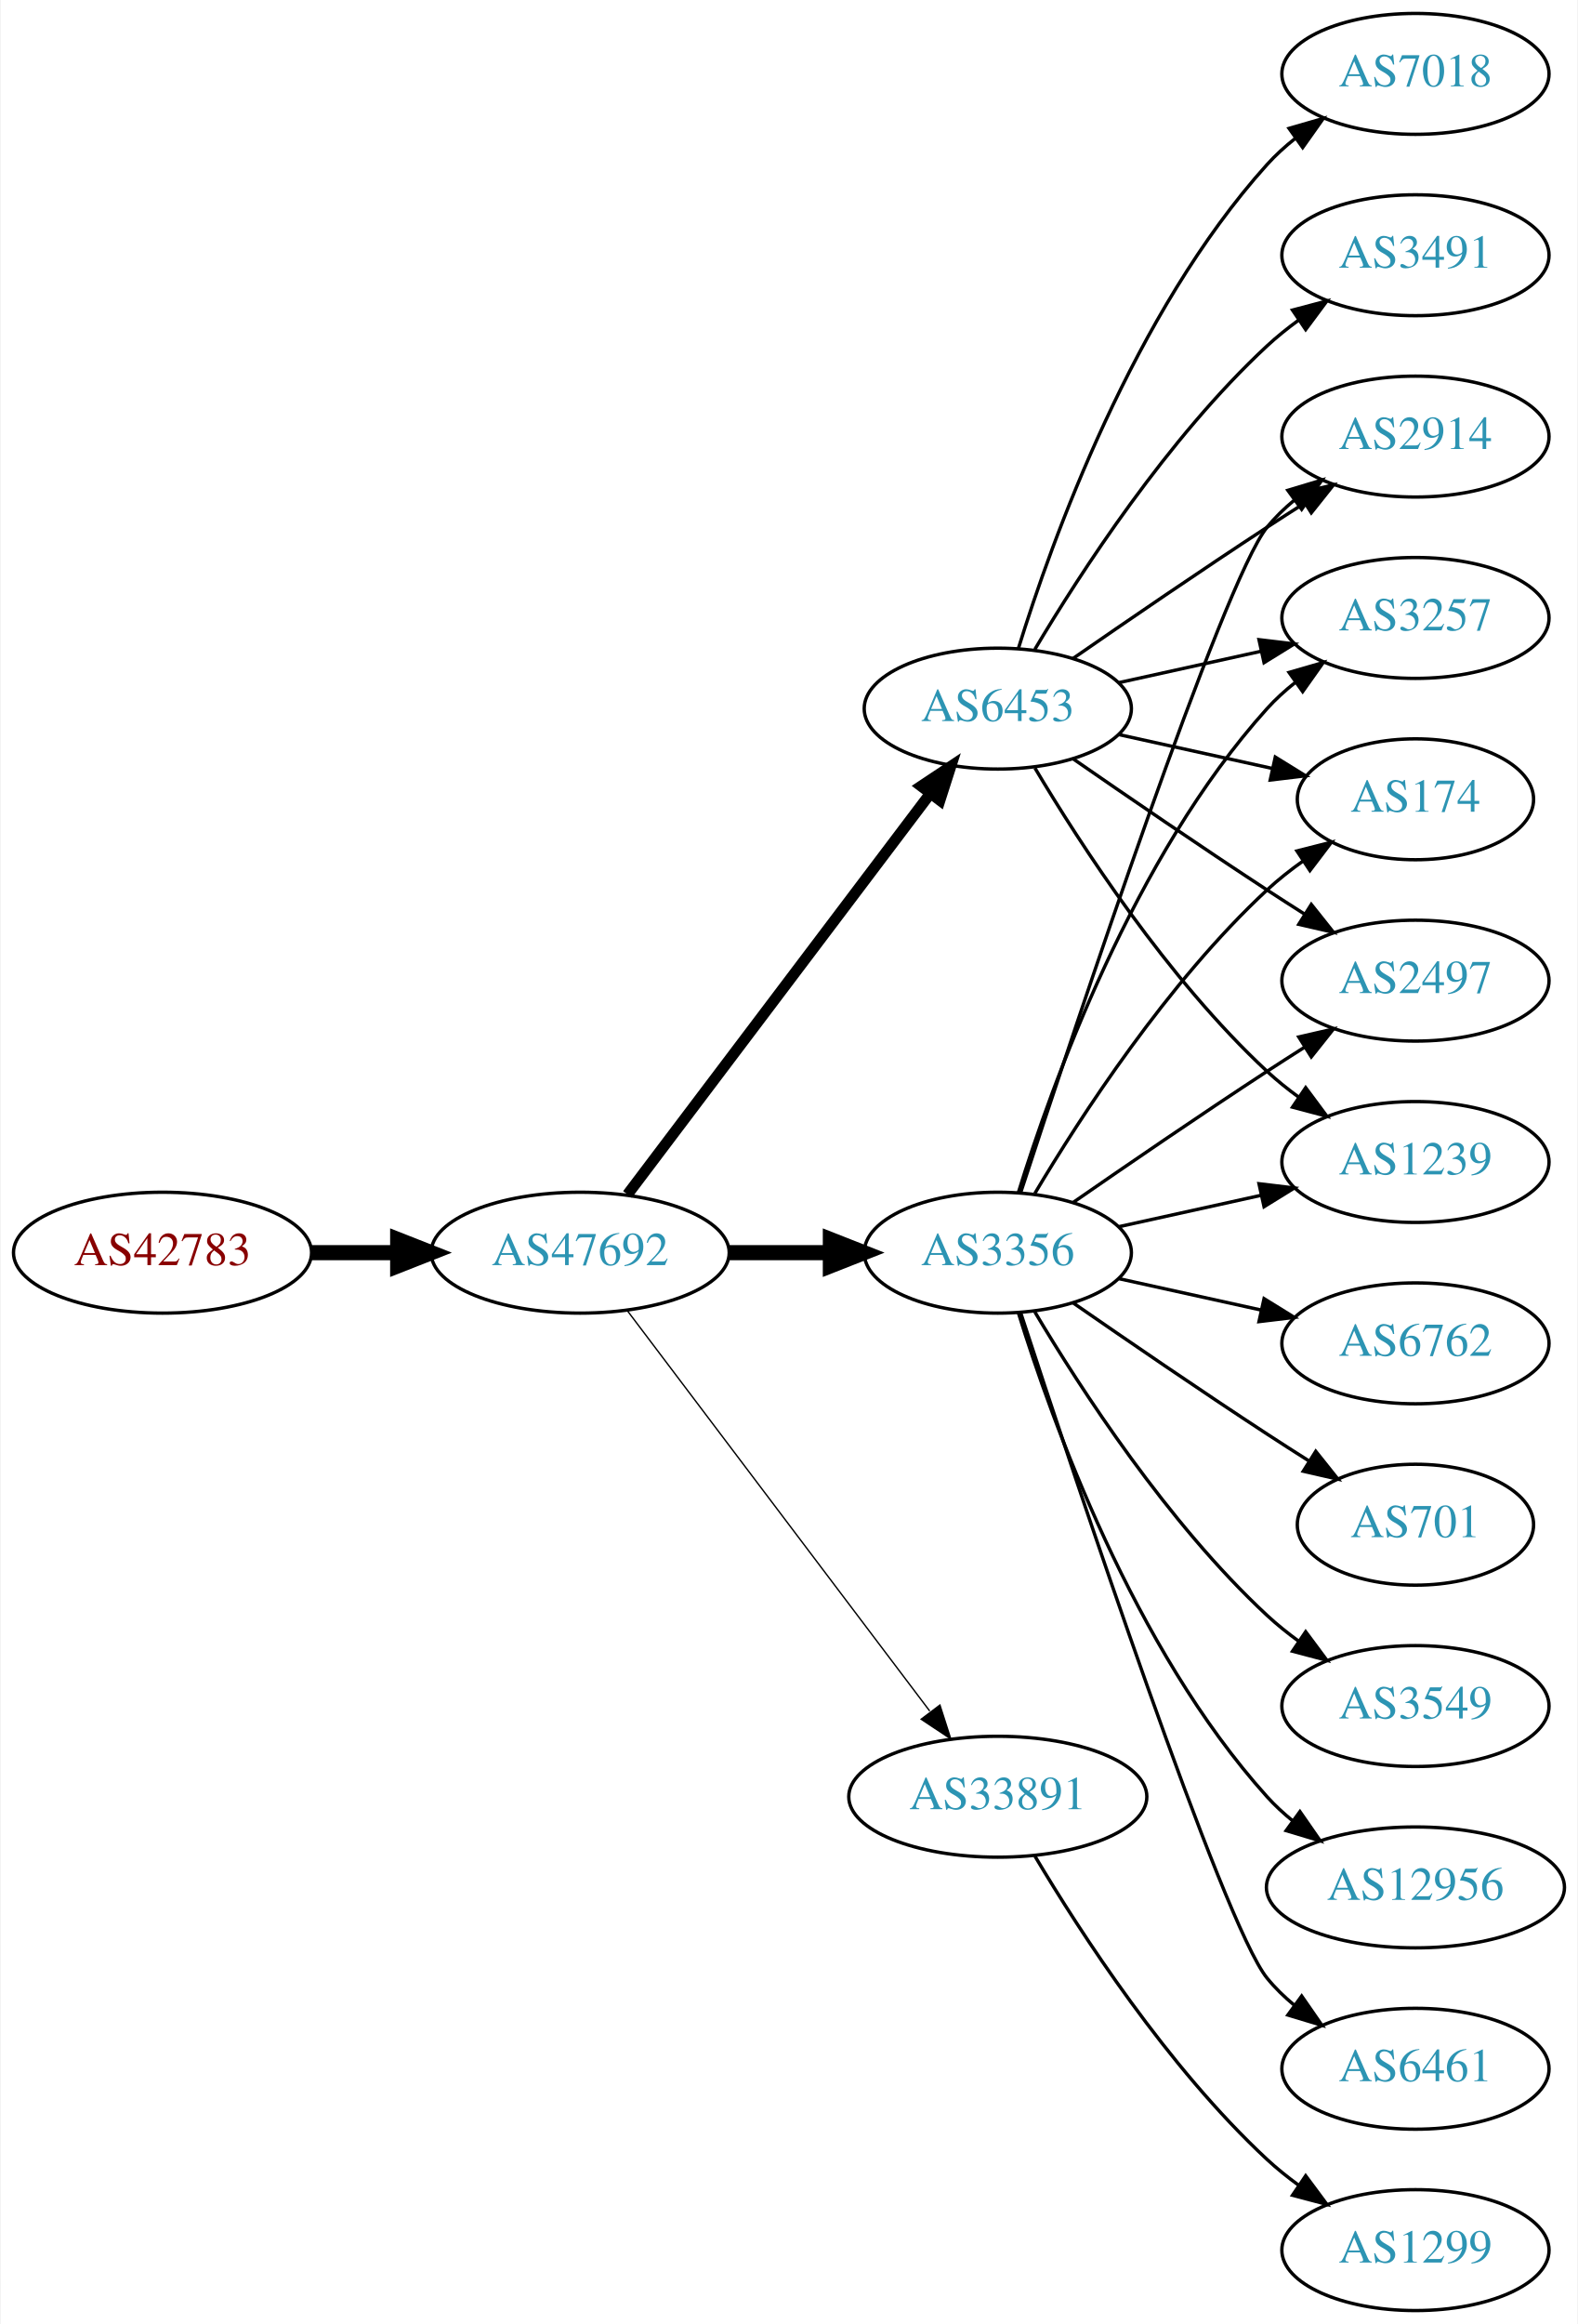
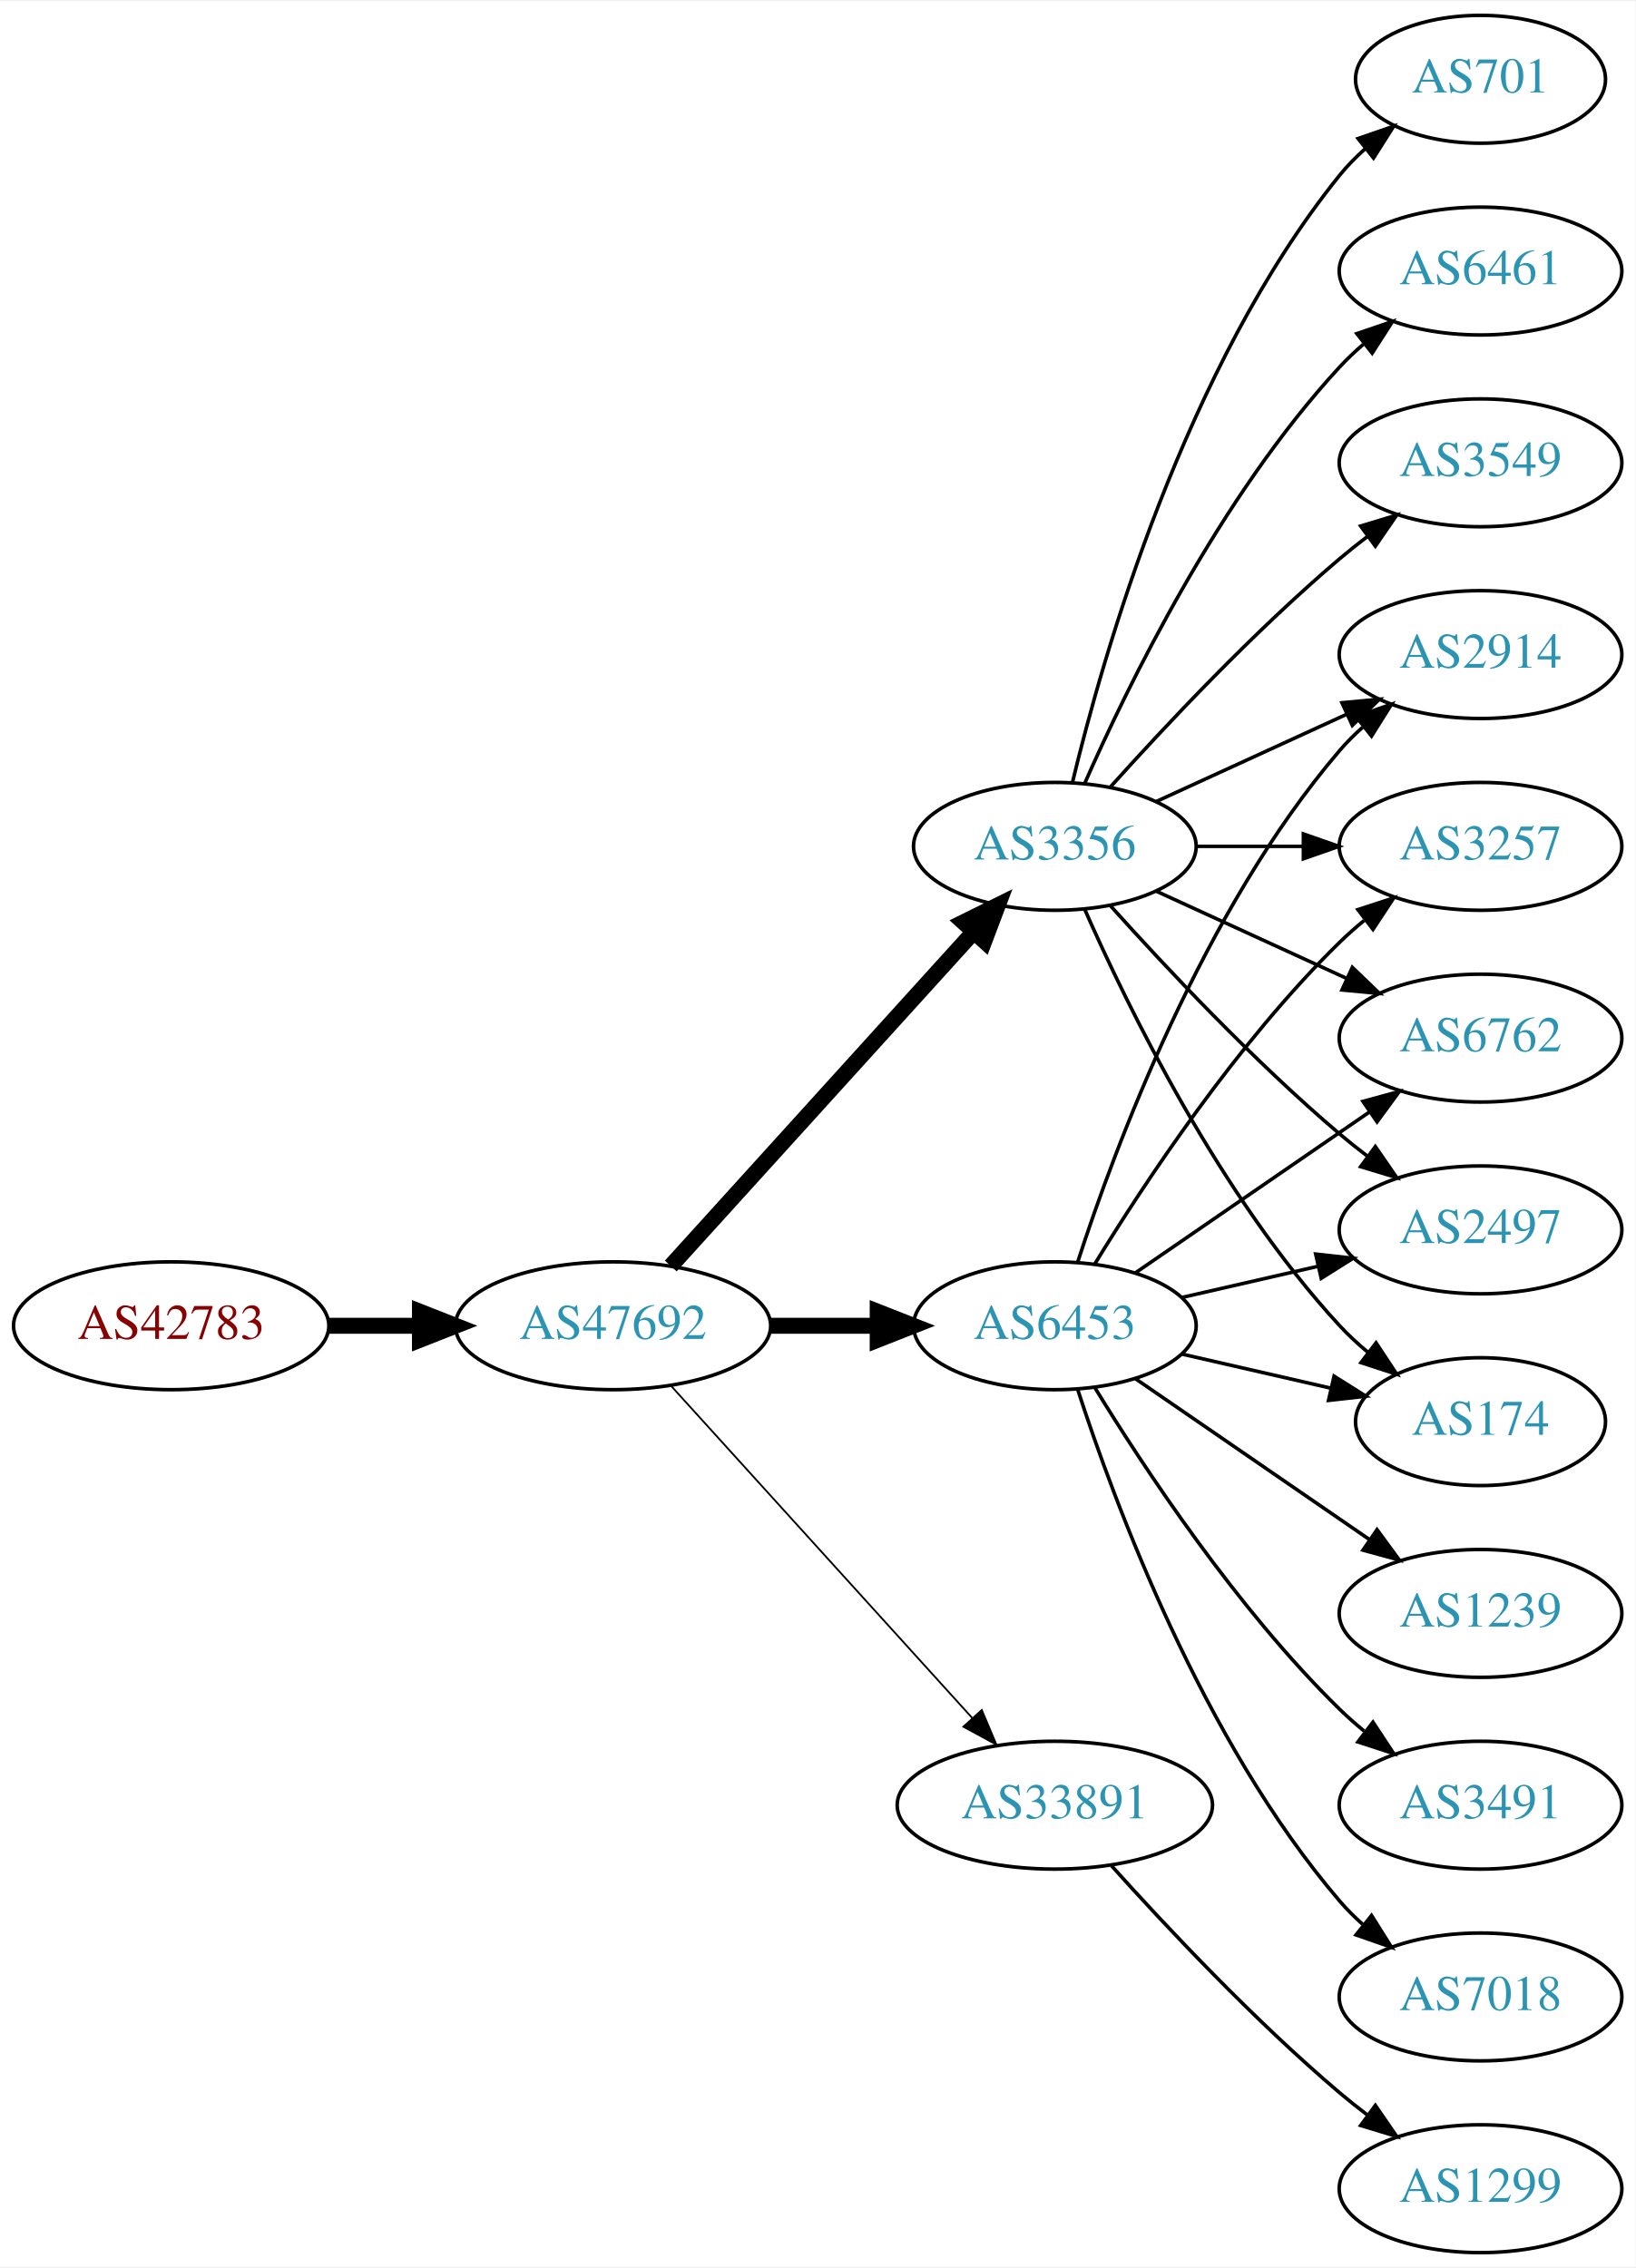
- <svg xmlns="http://www.w3.org/2000/svg" xmlns:xlink="http://www.w3.org/1999/xlink" width="470pt" height="692pt" viewBox="0.00 0.00 469.57 692.00">
-   <g id="graph0" class="graph" transform="scale(1 1) rotate(0) translate(4 688)">
-     <polygon fill="white" stroke="none" points="-4,4 -4,-688 465.569,-688 465.569,4 -4,4" />
+ <svg xmlns="http://www.w3.org/2000/svg" xmlns:xlink="http://www.w3.org/1999/xlink" width="460pt" height="638pt" viewBox="0.00 0.00 460.47 638.00">
+   <g id="graph0" class="graph" transform="scale(1 1) rotate(0) translate(4 634)">
+     <polygon fill="white" stroke="none" points="-4,4 -4,-634 456.469,-634 456.469,4 -4,4" />
    <g id="node1" class="node">
      <g id="a_node1">
        <a xlink:href="/asn/42783" xlink:title="AS42783 ~ ACP Gruppe [AT]">
-           <ellipse fill="#ffffff" stroke="black" cx="44.196" cy="-315" rx="44.393" ry="18" />
-           <text text-anchor="middle" x="44.196" y="-311.3" font-family="Times,serif" font-size="14.00" fill="#880000">AS42783</text>
+           <ellipse fill="#ffffff" stroke="black" cx="44.196" cy="-261" rx="44.393" ry="18" />
+           <text text-anchor="middle" x="44.196" y="-257.3" font-family="Times,serif" font-size="14.00" fill="#880000">AS42783</text>
        </a>
      </g>
    </g>
    <g id="node2" class="node">
      <g id="a_node2">
        <a xlink:href="/asn/47692" xlink:title="AS47692 ~ Nessus GmbH [AT]">
-           <ellipse fill="#ffffff" stroke="black" cx="168.588" cy="-315" rx="44.393" ry="18" />
-           <text text-anchor="middle" x="168.588" y="-311.3" font-family="Times,serif" font-size="14.00" fill="#2c94b3">AS47692</text>
+           <ellipse fill="#ffffff" stroke="black" cx="168.588" cy="-261" rx="44.393" ry="18" />
+           <text text-anchor="middle" x="168.588" y="-257.3" font-family="Times,serif" font-size="14.00" fill="#2c94b3">AS47692</text>
        </a>
      </g>
    </g>
    <g id="edge1" class="edge">
-       <path fill="none" stroke="black" stroke-width="4.5" d="M88.692,-315C96.898,-315 105.569,-315 114.041,-315" />
-       <polygon fill="black" stroke="black" stroke-width="4.5" points="114.233,-318.938 124.233,-315 114.233,-311.063 114.233,-318.938" />
+       <path fill="none" stroke="black" stroke-width="4.5" d="M88.692,-261C96.898,-261 105.569,-261 114.041,-261" />
+       <polygon fill="black" stroke="black" stroke-width="4.5" points="114.233,-264.938 124.233,-261 114.233,-257.063 114.233,-264.938" />
    </g>
    <g id="node3" class="node">
      <g id="a_node3">
-         <a xlink:href="/asn/3356" xlink:title="AS3356 ~ Level 3 Parent, LLC [US]">
-           <ellipse fill="#ffffff" stroke="black" cx="292.98" cy="-315" rx="39.794" ry="18" />
-           <text text-anchor="middle" x="292.98" y="-311.3" font-family="Times,serif" font-size="14.00" fill="#2c94b3">AS3356</text>
+         <a xlink:href="/asn/6453" xlink:title="AS6453 ~ TATA COMMUNICATIONS (AMERICA) INC [US]">
+           <ellipse fill="#ffffff" stroke="black" cx="292.98" cy="-261" rx="39.794" ry="18" />
+           <text text-anchor="middle" x="292.98" y="-257.3" font-family="Times,serif" font-size="14.00" fill="#2c94b3">AS6453</text>
        </a>
      </g>
    </g>
    <g id="edge2" class="edge">
-       <path fill="none" stroke="black" stroke-width="4.5" d="M213.084,-315C222.773,-315 233.11,-315 243.002,-315" />
-       <polygon fill="black" stroke="black" stroke-width="4.5" points="243.105,-318.938 253.105,-315 243.105,-311.063 243.105,-318.938" />
+       <path fill="none" stroke="black" stroke-width="4.5" d="M213.084,-261C222.773,-261 233.11,-261 243.002,-261" />
+       <polygon fill="black" stroke="black" stroke-width="4.5" points="243.105,-264.938 253.105,-261 243.105,-257.063 243.105,-264.938" />
    </g>
    <g id="node4" class="node">
      <g id="a_node4">
-         <a xlink:href="/asn/6453" xlink:title="AS6453 ~ TATA COMMUNICATIONS (AMERICA) INC [US]">
-           <ellipse fill="#ffffff" stroke="black" cx="292.98" cy="-477" rx="39.794" ry="18" />
-           <text text-anchor="middle" x="292.98" y="-473.3" font-family="Times,serif" font-size="14.00" fill="#2c94b3">AS6453</text>
+         <a xlink:href="/asn/33891" xlink:title="AS33891 ~ CORE-BACKBONE GMBH GLOBAL NETWORK [DE]">
+           <ellipse fill="#ffffff" stroke="black" cx="292.98" cy="-126" rx="44.393" ry="18" />
+           <text text-anchor="middle" x="292.98" y="-122.3" font-family="Times,serif" font-size="14.00" fill="#2c94b3">AS33891</text>
        </a>
      </g>
    </g>
    <g id="edge3" class="edge">
-       <path fill="none" stroke="black" stroke-width="3.273" d="M182.686,-332.337C204.311,-360.96 247.582,-418.233 272.705,-451.486" />
-       <polygon fill="black" stroke="black" stroke-width="3.273" points="270.156,-453.919 278.976,-459.788 275.741,-449.699 270.156,-453.919" />
+       <path fill="none" stroke="black" stroke-width="0.5" d="M184.842,-244.175C206.188,-220.63 245.11,-177.698 269.702,-150.574" />
+       <polygon fill="black" stroke="black" stroke-width="0.5" points="272.411,-152.796 276.535,-143.037 267.225,-148.095 272.411,-152.796" />
    </g>
    <g id="node5" class="node">
      <g id="a_node5">
-         <a xlink:href="/asn/33891" xlink:title="AS33891 ~ CORE-BACKBONE GMBH GLOBAL NETWORK [DE]">
-           <ellipse fill="#ffffff" stroke="black" cx="292.98" cy="-153" rx="44.393" ry="18" />
-           <text text-anchor="middle" x="292.98" y="-149.3" font-family="Times,serif" font-size="14.00" fill="#2c94b3">AS33891</text>
+         <a xlink:href="/asn/3356" xlink:title="AS3356 ~ Level 3 Parent, LLC [US]">
+           <ellipse fill="#ffffff" stroke="black" cx="292.98" cy="-396" rx="39.794" ry="18" />
+           <text text-anchor="middle" x="292.98" y="-392.3" font-family="Times,serif" font-size="14.00" fill="#2c94b3">AS3356</text>
        </a>
      </g>
    </g>
    <g id="edge4" class="edge">
-       <path fill="none" stroke="black" stroke-width="0.409" d="M182.686,-297.663C204.311,-269.04 247.582,-211.767 272.705,-178.514" />
-       <polygon fill="black" stroke="black" stroke-width="0.409" points="275.741,-180.301 278.976,-170.212 270.156,-176.081 275.741,-180.301" />
+       <path fill="none" stroke="black" stroke-width="4.5" d="M184.842,-277.825C206.305,-301.499 245.536,-344.771 270.104,-371.87" />
+       <polygon fill="black" stroke="black" stroke-width="4.5" points="267.285,-374.623 276.919,-379.387 273.119,-369.334 267.285,-374.623" />
    </g>
    <g id="node6" class="node">
      <g id="a_node6">
-         <a xlink:href="/asn/2914" xlink:title="AS2914 ~ NTT America, Inc. [US]">
-           <ellipse fill="#ffffff" stroke="black" cx="417.373" cy="-558" rx="39.794" ry="18" />
-           <text text-anchor="middle" x="417.373" y="-554.3" font-family="Times,serif" font-size="14.00" fill="#2c94b3">AS2914</text>
+         <a xlink:href="/asn/6762" xlink:title="AS6762 ~ TELECOM ITALIA SPARKLE S.p.A. [IT]">
+           <ellipse fill="#ffffff" stroke="black" cx="412.823" cy="-342" rx="39.794" ry="18" />
+           <text text-anchor="middle" x="412.823" y="-338.3" font-family="Times,serif" font-size="14.00" fill="#2c94b3">AS6762</text>
        </a>
      </g>
    </g>
    <g id="edge5" class="edge">
-       <path fill="none" stroke="black" d="M299.793,-332.88C315.774,-381.721 360.056,-514.835 373.176,-531 375.545,-533.918 378.318,-536.612 381.295,-539.075" />
-       <polygon fill="black" stroke="black" points="379.371,-542.003 389.517,-545.052 383.486,-536.341 379.371,-542.003" />
+       <path fill="none" stroke="black" d="M315.595,-275.857C334.083,-288.565 360.897,-306.995 381.526,-321.175" />
+       <polygon fill="black" stroke="black" points="379.723,-324.183 389.947,-326.963 383.688,-318.414 379.723,-324.183" />
    </g>
    <g id="node7" class="node">
      <g id="a_node7">
-         <a xlink:href="/asn/6461" xlink:title="AS6461 ~ Zayo Bandwidth [US]">
-           <ellipse fill="#ffffff" stroke="black" cx="417.373" cy="-72" rx="39.794" ry="18" />
-           <text text-anchor="middle" x="417.373" y="-68.3" font-family="Times,serif" font-size="14.00" fill="#2c94b3">AS6461</text>
+         <a xlink:href="/asn/2497" xlink:title="AS2497 ~ Internet Initiative Japan Inc. [JP]">
+           <ellipse fill="#ffffff" stroke="black" cx="412.823" cy="-288" rx="39.794" ry="18" />
+           <text text-anchor="middle" x="412.823" y="-284.3" font-family="Times,serif" font-size="14.00" fill="#2c94b3">AS2497</text>
        </a>
      </g>
    </g>
    <g id="edge6" class="edge">
-       <path fill="none" stroke="black" d="M299.793,-297.12C315.774,-248.279 360.056,-115.165 373.176,-99 375.545,-96.082 378.318,-93.388 381.295,-90.925" />
-       <polygon fill="black" stroke="black" points="383.486,-93.659 389.517,-84.948 379.371,-87.997 383.486,-93.659" />
+       <path fill="none" stroke="black" d="M328.7,-268.955C340.7,-271.704 354.32,-274.825 367.013,-277.733" />
+       <polygon fill="black" stroke="black" points="366.415,-281.187 376.945,-280.009 367.979,-274.364 366.415,-281.187" />
    </g>
    <g id="node8" class="node">
      <g id="a_node8">
-         <a xlink:href="/asn/3257" xlink:title="AS3257 ~ GTT [DE]">
-           <ellipse fill="#ffffff" stroke="black" cx="417.373" cy="-504" rx="39.794" ry="18" />
-           <text text-anchor="middle" x="417.373" y="-500.3" font-family="Times,serif" font-size="14.00" fill="#2c94b3">AS3257</text>
+         <a xlink:href="/asn/174" xlink:title="AS174 ~ Cogent Communications [US]">
+           <ellipse fill="#ffffff" stroke="black" cx="412.823" cy="-234" rx="35.194" ry="18" />
+           <text text-anchor="middle" x="412.823" y="-230.3" font-family="Times,serif" font-size="14.00" fill="#2c94b3">AS174</text>
        </a>
      </g>
    </g>
    <g id="edge7" class="edge">
-       <path fill="none" stroke="black" d="M299.118,-332.94C309.021,-364.979 333.359,-432.812 373.176,-477 375.693,-479.792 378.564,-482.401 381.603,-484.812" />
-       <polygon fill="black" stroke="black" points="379.732,-487.776 389.911,-490.715 383.786,-482.07 379.732,-487.776" />
+       <path fill="none" stroke="black" d="M328.7,-253.045C341.792,-250.045 356.814,-246.604 370.455,-243.478" />
+       <polygon fill="black" stroke="black" points="371.597,-246.807 380.562,-241.162 370.033,-239.984 371.597,-246.807" />
    </g>
    <g id="node9" class="node">
      <g id="a_node9">
-         <a xlink:href="/asn/6762" xlink:title="AS6762 ~ TELECOM ITALIA SPARKLE S.p.A. [IT]">
-           <ellipse fill="#ffffff" stroke="black" cx="417.373" cy="-288" rx="39.794" ry="18" />
-           <text text-anchor="middle" x="417.373" y="-284.3" font-family="Times,serif" font-size="14.00" fill="#2c94b3">AS6762</text>
+         <a xlink:href="/asn/2914" xlink:title="AS2914 ~ NTT America, Inc. [US]">
+           <ellipse fill="#ffffff" stroke="black" cx="412.823" cy="-450" rx="39.794" ry="18" />
+           <text text-anchor="middle" x="412.823" y="-446.3" font-family="Times,serif" font-size="14.00" fill="#2c94b3">AS2914</text>
        </a>
      </g>
    </g>
    <g id="edge8" class="edge">
-       <path fill="none" stroke="black" d="M329.053,-307.263C342.24,-304.354 357.42,-301.005 371.386,-297.924" />
-       <polygon fill="black" stroke="black" points="372.284,-301.31 381.295,-295.738 370.776,-294.475 372.284,-301.31" />
+       <path fill="none" stroke="black" d="M299.428,-278.991C309.742,-310.816 334.604,-377.927 373.176,-423 375.122,-425.274 377.3,-427.449 379.605,-429.507" />
+       <polygon fill="black" stroke="black" points="377.775,-432.524 387.774,-436.027 382.142,-427.053 377.775,-432.524" />
    </g>
    <g id="node10" class="node">
      <g id="a_node10">
-         <a xlink:href="/asn/174" xlink:title="AS174 ~ Cogent Communications [US]">
-           <ellipse fill="#ffffff" stroke="black" cx="417.373" cy="-450" rx="35.194" ry="18" />
-           <text text-anchor="middle" x="417.373" y="-446.3" font-family="Times,serif" font-size="14.00" fill="#2c94b3">AS174</text>
+         <a xlink:href="/asn/3257" xlink:title="AS3257 ~ GTT [DE]">
+           <ellipse fill="#ffffff" stroke="black" cx="412.823" cy="-396" rx="39.794" ry="18" />
+           <text text-anchor="middle" x="412.823" y="-392.3" font-family="Times,serif" font-size="14.00" fill="#2c94b3">AS3257</text>
        </a>
      </g>
    </g>
    <g id="edge9" class="edge">
-       <path fill="none" stroke="black" d="M304.026,-332.671C317.597,-355.472 343.529,-395.472 373.176,-423 376.474,-426.061 380.166,-428.972 383.967,-431.672" />
-       <polygon fill="black" stroke="black" points="382.078,-434.619 392.348,-437.22 385.941,-428.781 382.078,-434.619" />
+       <path fill="none" stroke="black" d="M304.246,-278.44C318.055,-300.991 344.243,-340.722 373.176,-369 375.317,-371.092 377.634,-373.137 380.034,-375.106" />
+       <polygon fill="black" stroke="black" points="378.301,-378.185 388.375,-381.464 382.544,-372.618 378.301,-378.185" />
    </g>
    <g id="node11" class="node">
      <g id="a_node11">
-         <a xlink:href="/asn/701" xlink:title="AS701 ~ UUNET [US]">
-           <ellipse fill="#ffffff" stroke="black" cx="417.373" cy="-234" rx="35.194" ry="18" />
-           <text text-anchor="middle" x="417.373" y="-230.3" font-family="Times,serif" font-size="14.00" fill="#2c94b3">AS701</text>
+         <a xlink:href="/asn/1239" xlink:title="AS1239 ~ Sprint [US]">
+           <ellipse fill="#ffffff" stroke="black" cx="412.823" cy="-180" rx="39.794" ry="18" />
+           <text text-anchor="middle" x="412.823" y="-176.3" font-family="Times,serif" font-size="14.00" fill="#2c94b3">AS1239</text>
        </a>
      </g>
    </g>
    <g id="edge10" class="edge">
-       <path fill="none" stroke="black" d="M315.337,-300.099C331.188,-289.123 353.391,-273.921 373.176,-261 377.221,-258.358 381.507,-255.615 385.746,-252.933" />
-       <polygon fill="black" stroke="black" points="387.683,-255.85 394.29,-247.568 383.96,-249.921 387.683,-255.85" />
+       <path fill="none" stroke="black" d="M315.595,-246.143C334.083,-233.435 360.897,-215.005 381.526,-200.825" />
+       <polygon fill="black" stroke="black" points="383.688,-203.586 389.947,-195.037 379.723,-197.817 383.688,-203.586" />
    </g>
    <g id="node12" class="node">
      <g id="a_node12">
-         <a xlink:href="/asn/2497" xlink:title="AS2497 ~ Internet Initiative Japan Inc. [JP]">
-           <ellipse fill="#ffffff" stroke="black" cx="417.373" cy="-396" rx="39.794" ry="18" />
-           <text text-anchor="middle" x="417.373" y="-392.3" font-family="Times,serif" font-size="14.00" fill="#2c94b3">AS2497</text>
+         <a xlink:href="/asn/3491" xlink:title="AS3491 ~ PCCW Global, Inc. [US]">
+           <ellipse fill="#ffffff" stroke="black" cx="412.823" cy="-126" rx="39.794" ry="18" />
+           <text text-anchor="middle" x="412.823" y="-122.3" font-family="Times,serif" font-size="14.00" fill="#2c94b3">AS3491</text>
        </a>
      </g>
    </g>
    <g id="edge11" class="edge">
-       <path fill="none" stroke="black" d="M315.337,-329.901C331.188,-340.877 353.391,-356.079 373.176,-369 376.758,-371.339 380.529,-373.759 384.289,-376.144" />
-       <polygon fill="black" stroke="black" points="382.623,-379.231 392.95,-381.596 386.352,-373.307 382.623,-379.231" />
+       <path fill="none" stroke="black" d="M304.246,-243.56C318.055,-221.009 344.243,-181.278 373.176,-153 375.317,-150.908 377.634,-148.863 380.034,-146.894" />
+       <polygon fill="black" stroke="black" points="382.544,-149.382 388.375,-140.536 378.301,-143.815 382.544,-149.382" />
    </g>
    <g id="node13" class="node">
      <g id="a_node13">
-         <a xlink:href="/asn/3549" xlink:title="AS3549 ~ Level 3 Parent, LLC [US]">
-           <ellipse fill="#ffffff" stroke="black" cx="417.373" cy="-180" rx="39.794" ry="18" />
-           <text text-anchor="middle" x="417.373" y="-176.3" font-family="Times,serif" font-size="14.00" fill="#2c94b3">AS3549</text>
+         <a xlink:href="/asn/7018" xlink:title="AS7018 ~ AT&amp;T Services, Inc. [US]">
+           <ellipse fill="#ffffff" stroke="black" cx="412.823" cy="-72" rx="39.794" ry="18" />
+           <text text-anchor="middle" x="412.823" y="-68.3" font-family="Times,serif" font-size="14.00" fill="#2c94b3">AS7018</text>
        </a>
      </g>
    </g>
    <g id="edge12" class="edge">
-       <path fill="none" stroke="black" d="M304.026,-297.329C317.597,-274.528 343.529,-234.528 373.176,-207 376.083,-204.301 379.296,-201.72 382.62,-199.297" />
-       <polygon fill="black" stroke="black" points="384.679,-202.13 390.998,-193.625 380.755,-196.333 384.679,-202.13" />
+       <path fill="none" stroke="black" d="M299.428,-243.009C309.742,-211.184 334.604,-144.073 373.176,-99 375.122,-96.726 377.3,-94.551 379.605,-92.493" />
+       <polygon fill="black" stroke="black" points="382.142,-94.947 387.774,-85.973 377.775,-89.476 382.142,-94.947" />
    </g>
    <g id="node14" class="node">
      <g id="a_node14">
-         <a xlink:href="/asn/1239" xlink:title="AS1239 ~ Sprint [US]">
-           <ellipse fill="#ffffff" stroke="black" cx="417.373" cy="-342" rx="39.794" ry="18" />
-           <text text-anchor="middle" x="417.373" y="-338.3" font-family="Times,serif" font-size="14.00" fill="#2c94b3">AS1239</text>
+         <a xlink:href="/asn/1299" xlink:title="AS1299 ~ Telia Carrier [EU]">
+           <ellipse fill="#ffffff" stroke="black" cx="412.823" cy="-18" rx="39.794" ry="18" />
+           <text text-anchor="middle" x="412.823" y="-14.3" font-family="Times,serif" font-size="14.00" fill="#2c94b3">AS1299</text>
        </a>
      </g>
    </g>
    <g id="edge13" class="edge">
-       <path fill="none" stroke="black" d="M329.053,-322.737C342.24,-325.646 357.42,-328.995 371.386,-332.076" />
-       <polygon fill="black" stroke="black" points="370.776,-335.525 381.295,-334.262 372.284,-328.69 370.776,-335.525" />
+       <path fill="none" stroke="black" d="M308.913,-108.956C324.239,-91.903 349.175,-65.35 373.176,-45 375.674,-42.883 378.334,-40.768 381.045,-38.707" />
+       <polygon fill="black" stroke="black" points="383.212,-41.459 389.222,-32.734 379.082,-35.806 383.212,-41.459" />
+     </g>
+     <g id="edge21" class="edge">
+       <path fill="none" stroke="black" d="M321.609,-383.339C337.566,-376.027 357.837,-366.739 375.119,-358.819" />
+       <polygon fill="black" stroke="black" points="376.734,-361.929 384.367,-354.581 373.818,-355.565 376.734,-361.929" />
+     </g>
+     <g id="edge15" class="edge">
+       <path fill="none" stroke="black" d="M308.626,-379.275C323.927,-362.235 349.025,-335.477 373.176,-315 375.674,-312.883 378.334,-310.768 381.045,-308.707" />
+       <polygon fill="black" stroke="black" points="383.212,-311.459 389.222,-302.734 379.082,-305.806 383.212,-311.459" />
+     </g>
+     <g id="edge18" class="edge">
+       <path fill="none" stroke="black" d="M301.396,-378.239C313.464,-350.817 339.436,-297.527 373.176,-261 375.582,-258.396 378.28,-255.9 381.102,-253.551" />
+       <polygon fill="black" stroke="black" points="383.412,-256.191 389.246,-247.347 379.17,-250.622 383.412,-256.191" />
+     </g>
+     <g id="edge14" class="edge">
+       <path fill="none" stroke="black" d="M321.609,-408.661C337.566,-415.973 357.837,-425.261 375.119,-433.181" />
+       <polygon fill="black" stroke="black" points="373.818,-436.435 384.367,-437.419 376.734,-430.071 373.818,-436.435" />
+     </g>
+     <g id="edge17" class="edge">
+       <path fill="none" stroke="black" d="M332.893,-396C342.446,-396 352.796,-396 362.759,-396" />
+       <polygon fill="black" stroke="black" points="362.951,-399.5 372.951,-396 362.951,-392.5 362.951,-399.5" />
    </g>
    <g id="node15" class="node">
      <g id="a_node15">
-         <a xlink:href="/asn/12956" xlink:title="AS12956 ~ TELXIUS [ES]">
-           <ellipse fill="#ffffff" stroke="black" cx="417.373" cy="-126" rx="44.393" ry="18" />
-           <text text-anchor="middle" x="417.373" y="-122.3" font-family="Times,serif" font-size="14.00" fill="#2c94b3">AS12956</text>
-         </a>
-       </g>
-     </g>
-     <g id="edge14" class="edge">
-       <path fill="none" stroke="black" d="M299.118,-297.06C309.021,-265.021 333.359,-197.188 373.176,-153 375.496,-150.425 378.118,-148.006 380.895,-145.756" />
-       <polygon fill="black" stroke="black" points="382.971,-148.574 389.01,-139.868 378.861,-142.908 382.971,-148.574" />
-     </g>
-     <g id="edge19" class="edge">
-       <path fill="none" stroke="black" d="M315.337,-491.901C331.188,-502.877 353.391,-518.079 373.176,-531 376.758,-533.339 380.529,-535.759 384.289,-538.144" />
-       <polygon fill="black" stroke="black" points="382.623,-541.231 392.95,-543.596 386.352,-535.307 382.623,-541.231" />
-     </g>
-     <g id="edge18" class="edge">
-       <path fill="none" stroke="black" d="M329.053,-484.737C342.24,-487.646 357.42,-490.995 371.386,-494.076" />
-       <polygon fill="black" stroke="black" points="370.776,-497.525 381.295,-496.262 372.284,-490.69 370.776,-497.525" />
+         <a xlink:href="/asn/701" xlink:title="AS701 ~ UUNET [US]">
+           <ellipse fill="#ffffff" stroke="black" cx="412.823" cy="-612" rx="35.194" ry="18" />
+           <text text-anchor="middle" x="412.823" y="-608.3" font-family="Times,serif" font-size="14.00" fill="#2c94b3">AS701</text>
+         </a>
+       </g>
    </g>
    <g id="edge16" class="edge">
-       <path fill="none" stroke="black" d="M329.053,-469.263C343.287,-466.123 359.841,-462.471 374.686,-459.196" />
-       <polygon fill="black" stroke="black" points="375.628,-462.572 384.64,-457 374.12,-455.737 375.628,-462.572" />
-     </g>
-     <g id="edge17" class="edge">
-       <path fill="none" stroke="black" d="M315.337,-462.099C331.188,-451.123 353.391,-435.921 373.176,-423 376.758,-420.661 380.529,-418.241 384.289,-415.856" />
-       <polygon fill="black" stroke="black" points="386.352,-418.693 392.95,-410.404 382.623,-412.769 386.352,-418.693" />
-     </g>
-     <g id="edge15" class="edge">
-       <path fill="none" stroke="black" d="M304.026,-459.329C317.597,-436.528 343.529,-396.528 373.176,-369 376.083,-366.301 379.296,-363.72 382.62,-361.297" />
-       <polygon fill="black" stroke="black" points="384.679,-364.13 390.998,-355.625 380.755,-358.333 384.679,-364.13" />
+       <path fill="none" stroke="black" d="M297.907,-413.882C306.465,-449.609 329.614,-531.008 373.176,-585 375.284,-587.612 377.707,-590.079 380.292,-592.382" />
+       <polygon fill="black" stroke="black" points="378.358,-595.316 388.372,-598.775 382.701,-589.826 378.358,-595.316" />
    </g>
    <g id="node16" class="node">
      <g id="a_node16">
-         <a xlink:href="/asn/3491" xlink:title="AS3491 ~ PCCW Global, Inc. [US]">
-           <ellipse fill="#ffffff" stroke="black" cx="417.373" cy="-612" rx="39.794" ry="18" />
-           <text text-anchor="middle" x="417.373" y="-608.3" font-family="Times,serif" font-size="14.00" fill="#2c94b3">AS3491</text>
-         </a>
-       </g>
-     </g>
-     <g id="edge20" class="edge">
-       <path fill="none" stroke="black" d="M304.026,-494.671C317.597,-517.472 343.529,-557.472 373.176,-585 376.083,-587.699 379.296,-590.28 382.62,-592.703" />
-       <polygon fill="black" stroke="black" points="380.755,-595.667 390.998,-598.375 384.679,-589.87 380.755,-595.667" />
+         <a xlink:href="/asn/6461" xlink:title="AS6461 ~ Zayo Bandwidth [US]">
+           <ellipse fill="#ffffff" stroke="black" cx="412.823" cy="-558" rx="39.794" ry="18" />
+           <text text-anchor="middle" x="412.823" y="-554.3" font-family="Times,serif" font-size="14.00" fill="#2c94b3">AS6461</text>
+         </a>
+       </g>
+     </g>
+     <g id="edge19" class="edge">
+       <path fill="none" stroke="black" d="M301.396,-413.761C313.464,-441.183 339.436,-494.473 373.176,-531 375.207,-533.198 377.446,-535.319 379.792,-537.34" />
+       <polygon fill="black" stroke="black" points="378.004,-540.386 388.036,-543.794 382.319,-534.874 378.004,-540.386" />
    </g>
    <g id="node17" class="node">
      <g id="a_node17">
-         <a xlink:href="/asn/7018" xlink:title="AS7018 ~ AT&amp;T Services, Inc. [US]">
-           <ellipse fill="#ffffff" stroke="black" cx="417.373" cy="-666" rx="39.794" ry="18" />
-           <text text-anchor="middle" x="417.373" y="-662.3" font-family="Times,serif" font-size="14.00" fill="#2c94b3">AS7018</text>
-         </a>
-       </g>
-     </g>
-     <g id="edge21" class="edge">
-       <path fill="none" stroke="black" d="M299.118,-494.94C309.021,-526.979 333.359,-594.812 373.176,-639 375.693,-641.792 378.564,-644.401 381.603,-646.812" />
-       <polygon fill="black" stroke="black" points="379.732,-649.776 389.911,-652.715 383.786,-644.07 379.732,-649.776" />
-     </g>
-     <g id="node18" class="node">
-       <g id="a_node18">
-         <a xlink:href="/asn/1299" xlink:title="AS1299 ~ Telia Carrier [EU]">
-           <ellipse fill="#ffffff" stroke="black" cx="417.373" cy="-18" rx="39.794" ry="18" />
-           <text text-anchor="middle" x="417.373" y="-14.3" font-family="Times,serif" font-size="14.00" fill="#2c94b3">AS1299</text>
-         </a>
-       </g>
-     </g>
-     <g id="edge22" class="edge">
-       <path fill="none" stroke="black" d="M304.026,-135.329C317.597,-112.528 343.529,-72.528 373.176,-45 376.083,-42.301 379.296,-39.72 382.62,-37.297" />
-       <polygon fill="black" stroke="black" points="384.679,-40.13 390.998,-31.625 380.755,-34.333 384.679,-40.13" />
+         <a xlink:href="/asn/3549" xlink:title="AS3549 ~ Level 3 Parent, LLC [US]">
+           <ellipse fill="#ffffff" stroke="black" cx="412.823" cy="-504" rx="39.794" ry="18" />
+           <text text-anchor="middle" x="412.823" y="-500.3" font-family="Times,serif" font-size="14.00" fill="#2c94b3">AS3549</text>
+         </a>
+       </g>
+     </g>
+     <g id="edge20" class="edge">
+       <path fill="none" stroke="black" d="M308.626,-412.725C323.927,-429.765 349.025,-456.523 373.176,-477 375.674,-479.117 378.334,-481.232 381.045,-483.293" />
+       <polygon fill="black" stroke="black" points="379.082,-486.194 389.222,-489.266 383.212,-480.541 379.082,-486.194" />
    </g>
  </g>
</svg>
